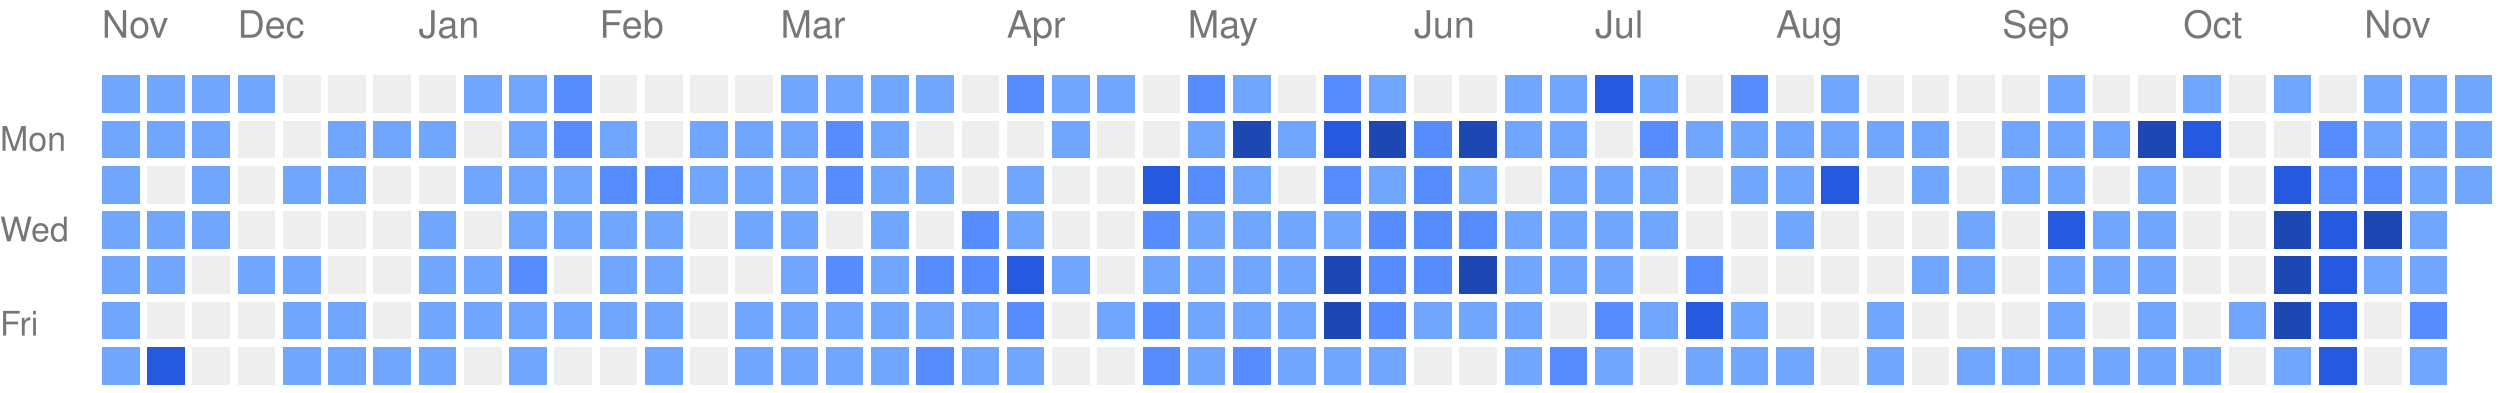
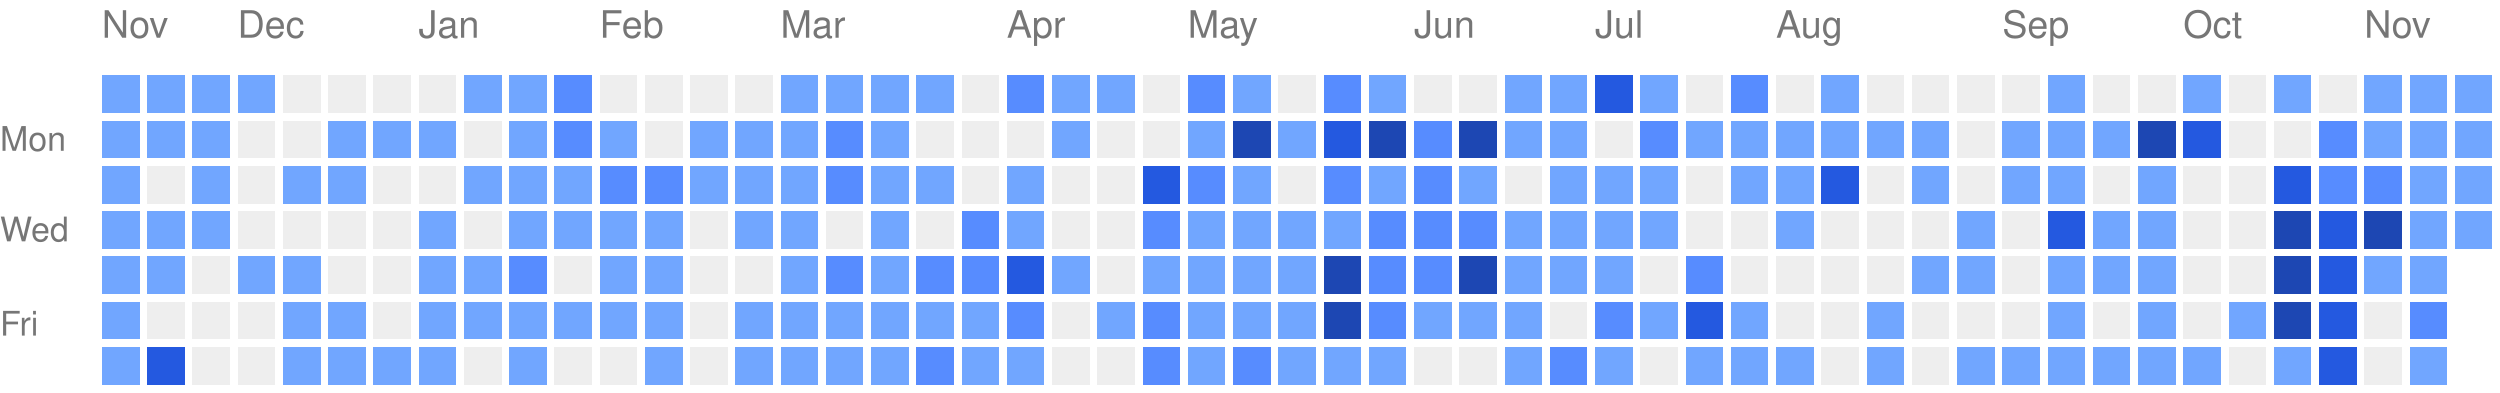
<svg xmlns="http://www.w3.org/2000/svg" version="1.1" width="663" height="104">
  <rect style="fill:#71a6ff;shape-rendering:crispedges;" data-score="1" data-date="2025-11-16" x="27" y="20" width="10" height="10" />
  <rect style="fill:#71a6ff;shape-rendering:crispedges;" data-score="1" data-date="2025-11-23" x="39" y="20" width="10" height="10" />
  <rect style="fill:#71a6ff;shape-rendering:crispedges;" data-score="1" data-date="2025-11-30" x="51" y="20" width="10" height="10" />
  <rect style="fill:#71a6ff;shape-rendering:crispedges;" data-score="1" data-date="2025-12-07" x="63" y="20" width="10" height="10" />
  <rect style="fill:#EEEEEE;shape-rendering:crispedges;" data-score="0" data-date="2025-12-14" x="75" y="20" width="10" height="10" />
  <rect style="fill:#EEEEEE;shape-rendering:crispedges;" data-score="0" data-date="2025-12-21" x="87" y="20" width="10" height="10" />
  <rect style="fill:#EEEEEE;shape-rendering:crispedges;" data-score="0" data-date="2025-12-28" x="99" y="20" width="10" height="10" />
  <rect style="fill:#EEEEEE;shape-rendering:crispedges;" data-score="0" data-date="2026-01-04" x="111" y="20" width="10" height="10" />
  <rect style="fill:#71a6ff;shape-rendering:crispedges;" data-score="1" data-date="2026-01-11" x="123" y="20" width="10" height="10" />
  <rect style="fill:#71a6ff;shape-rendering:crispedges;" data-score="1" data-date="2026-01-18" x="135" y="20" width="10" height="10" />
  <rect style="fill:#578cff;shape-rendering:crispedges;" data-score="2" data-date="2026-01-25" x="147" y="20" width="10" height="10" />
  <rect style="fill:#EEEEEE;shape-rendering:crispedges;" data-score="0" data-date="2026-02-01" x="159" y="20" width="10" height="10" />
  <rect style="fill:#EEEEEE;shape-rendering:crispedges;" data-score="0" data-date="2026-02-08" x="171" y="20" width="10" height="10" />
  <rect style="fill:#EEEEEE;shape-rendering:crispedges;" data-score="0" data-date="2026-02-15" x="183" y="20" width="10" height="10" />
  <rect style="fill:#EEEEEE;shape-rendering:crispedges;" data-score="0" data-date="2026-02-22" x="195" y="20" width="10" height="10" />
  <rect style="fill:#71a6ff;shape-rendering:crispedges;" data-score="1" data-date="2026-03-01" x="207" y="20" width="10" height="10" />
  <rect style="fill:#71a6ff;shape-rendering:crispedges;" data-score="1" data-date="2026-03-08" x="219" y="20" width="10" height="10" />
  <rect style="fill:#71a6ff;shape-rendering:crispedges;" data-score="1" data-date="2026-03-15" x="231" y="20" width="10" height="10" />
  <rect style="fill:#71a6ff;shape-rendering:crispedges;" data-score="1" data-date="2026-03-22" x="243" y="20" width="10" height="10" />
  <rect style="fill:#EEEEEE;shape-rendering:crispedges;" data-score="0" data-date="2026-03-29" x="255" y="20" width="10" height="10" />
  <rect style="fill:#578cff;shape-rendering:crispedges;" data-score="2" data-date="2026-04-05" x="267" y="20" width="10" height="10" />
  <rect style="fill:#71a6ff;shape-rendering:crispedges;" data-score="1" data-date="2026-04-12" x="279" y="20" width="10" height="10" />
  <rect style="fill:#71a6ff;shape-rendering:crispedges;" data-score="1" data-date="2026-04-19" x="291" y="20" width="10" height="10" />
  <rect style="fill:#EEEEEE;shape-rendering:crispedges;" data-score="0" data-date="2026-04-26" x="303" y="20" width="10" height="10" />
  <rect style="fill:#578cff;shape-rendering:crispedges;" data-score="2" data-date="2026-05-03" x="315" y="20" width="10" height="10" />
  <rect style="fill:#71a6ff;shape-rendering:crispedges;" data-score="1" data-date="2026-05-10" x="327" y="20" width="10" height="10" />
  <rect style="fill:#EEEEEE;shape-rendering:crispedges;" data-score="0" data-date="2026-05-17" x="339" y="20" width="10" height="10" />
  <rect style="fill:#578cff;shape-rendering:crispedges;" data-score="2" data-date="2026-05-24" x="351" y="20" width="10" height="10" />
  <rect style="fill:#71a6ff;shape-rendering:crispedges;" data-score="1" data-date="2026-05-31" x="363" y="20" width="10" height="10" />
  <rect style="fill:#EEEEEE;shape-rendering:crispedges;" data-score="0" data-date="2026-06-07" x="375" y="20" width="10" height="10" />
  <rect style="fill:#EEEEEE;shape-rendering:crispedges;" data-score="0" data-date="2026-06-14" x="387" y="20" width="10" height="10" />
  <rect style="fill:#71a6ff;shape-rendering:crispedges;" data-score="1" data-date="2026-06-21" x="399" y="20" width="10" height="10" />
  <rect style="fill:#71a6ff;shape-rendering:crispedges;" data-score="1" data-date="2026-06-28" x="411" y="20" width="10" height="10" />
  <rect style="fill:#2459e0;shape-rendering:crispedges;" data-score="3" data-date="2026-07-05" x="423" y="20" width="10" height="10" />
  <rect style="fill:#71a6ff;shape-rendering:crispedges;" data-score="1" data-date="2026-07-12" x="435" y="20" width="10" height="10" />
  <rect style="fill:#EEEEEE;shape-rendering:crispedges;" data-score="0" data-date="2026-07-19" x="447" y="20" width="10" height="10" />
  <rect style="fill:#578cff;shape-rendering:crispedges;" data-score="2" data-date="2026-07-26" x="459" y="20" width="10" height="10" />
  <rect style="fill:#EEEEEE;shape-rendering:crispedges;" data-score="0" data-date="2026-08-02" x="471" y="20" width="10" height="10" />
  <rect style="fill:#71a6ff;shape-rendering:crispedges;" data-score="1" data-date="2026-08-09" x="483" y="20" width="10" height="10" />
  <rect style="fill:#EEEEEE;shape-rendering:crispedges;" data-score="0" data-date="2026-08-16" x="495" y="20" width="10" height="10" />
  <rect style="fill:#EEEEEE;shape-rendering:crispedges;" data-score="0" data-date="2026-08-23" x="507" y="20" width="10" height="10" />
  <rect style="fill:#EEEEEE;shape-rendering:crispedges;" data-score="0" data-date="2026-08-30" x="519" y="20" width="10" height="10" />
  <rect style="fill:#EEEEEE;shape-rendering:crispedges;" data-score="0" data-date="2026-09-06" x="531" y="20" width="10" height="10" />
  <rect style="fill:#71a6ff;shape-rendering:crispedges;" data-score="1" data-date="2026-09-13" x="543" y="20" width="10" height="10" />
  <rect style="fill:#EEEEEE;shape-rendering:crispedges;" data-score="0" data-date="2026-09-20" x="555" y="20" width="10" height="10" />
  <rect style="fill:#EEEEEE;shape-rendering:crispedges;" data-score="0" data-date="2026-09-27" x="567" y="20" width="10" height="10" />
  <rect style="fill:#71a6ff;shape-rendering:crispedges;" data-score="1" data-date="2026-10-04" x="579" y="20" width="10" height="10" />
  <rect style="fill:#EEEEEE;shape-rendering:crispedges;" data-score="0" data-date="2026-10-11" x="591" y="20" width="10" height="10" />
  <rect style="fill:#71a6ff;shape-rendering:crispedges;" data-score="1" data-date="2026-10-18" x="603" y="20" width="10" height="10" />
  <rect style="fill:#EEEEEE;shape-rendering:crispedges;" data-score="0" data-date="2026-10-25" x="615" y="20" width="10" height="10" />
  <rect style="fill:#71a6ff;shape-rendering:crispedges;" data-score="1" data-date="2026-11-01" x="627" y="20" width="10" height="10" />
  <rect style="fill:#71a6ff;shape-rendering:crispedges;" data-score="1" data-date="2026-11-08" x="639" y="20" width="10" height="10" />
  <rect style="fill:#71a6ff;shape-rendering:crispedges;" data-score="1" data-date="2026-11-15" x="651" y="20" width="10" height="10" />
  <rect style="fill:#71a6ff;shape-rendering:crispedges;" data-score="1" data-date="2025-11-17" x="27" y="32" width="10" height="10" />
  <rect style="fill:#71a6ff;shape-rendering:crispedges;" data-score="1" data-date="2025-11-24" x="39" y="32" width="10" height="10" />
  <rect style="fill:#71a6ff;shape-rendering:crispedges;" data-score="1" data-date="2025-12-01" x="51" y="32" width="10" height="10" />
  <rect style="fill:#EEEEEE;shape-rendering:crispedges;" data-score="0" data-date="2025-12-08" x="63" y="32" width="10" height="10" />
  <rect style="fill:#EEEEEE;shape-rendering:crispedges;" data-score="0" data-date="2025-12-15" x="75" y="32" width="10" height="10" />
  <rect style="fill:#71a6ff;shape-rendering:crispedges;" data-score="1" data-date="2025-12-22" x="87" y="32" width="10" height="10" />
  <rect style="fill:#71a6ff;shape-rendering:crispedges;" data-score="1" data-date="2025-12-29" x="99" y="32" width="10" height="10" />
  <rect style="fill:#71a6ff;shape-rendering:crispedges;" data-score="1" data-date="2026-01-05" x="111" y="32" width="10" height="10" />
  <rect style="fill:#EEEEEE;shape-rendering:crispedges;" data-score="0" data-date="2026-01-12" x="123" y="32" width="10" height="10" />
  <rect style="fill:#71a6ff;shape-rendering:crispedges;" data-score="1" data-date="2026-01-19" x="135" y="32" width="10" height="10" />
  <rect style="fill:#578cff;shape-rendering:crispedges;" data-score="2" data-date="2026-01-26" x="147" y="32" width="10" height="10" />
  <rect style="fill:#71a6ff;shape-rendering:crispedges;" data-score="1" data-date="2026-02-02" x="159" y="32" width="10" height="10" />
  <rect style="fill:#EEEEEE;shape-rendering:crispedges;" data-score="0" data-date="2026-02-09" x="171" y="32" width="10" height="10" />
  <rect style="fill:#71a6ff;shape-rendering:crispedges;" data-score="1" data-date="2026-02-16" x="183" y="32" width="10" height="10" />
  <rect style="fill:#71a6ff;shape-rendering:crispedges;" data-score="1" data-date="2026-02-23" x="195" y="32" width="10" height="10" />
  <rect style="fill:#71a6ff;shape-rendering:crispedges;" data-score="1" data-date="2026-03-02" x="207" y="32" width="10" height="10" />
  <rect style="fill:#578cff;shape-rendering:crispedges;" data-score="2" data-date="2026-03-09" x="219" y="32" width="10" height="10" />
  <rect style="fill:#71a6ff;shape-rendering:crispedges;" data-score="1" data-date="2026-03-16" x="231" y="32" width="10" height="10" />
  <rect style="fill:#EEEEEE;shape-rendering:crispedges;" data-score="0" data-date="2026-03-23" x="243" y="32" width="10" height="10" />
  <rect style="fill:#EEEEEE;shape-rendering:crispedges;" data-score="0" data-date="2026-03-30" x="255" y="32" width="10" height="10" />
  <rect style="fill:#EEEEEE;shape-rendering:crispedges;" data-score="0" data-date="2026-04-06" x="267" y="32" width="10" height="10" />
  <rect style="fill:#71a6ff;shape-rendering:crispedges;" data-score="1" data-date="2026-04-13" x="279" y="32" width="10" height="10" />
  <rect style="fill:#EEEEEE;shape-rendering:crispedges;" data-score="0" data-date="2026-04-20" x="291" y="32" width="10" height="10" />
  <rect style="fill:#EEEEEE;shape-rendering:crispedges;" data-score="0" data-date="2026-04-27" x="303" y="32" width="10" height="10" />
  <rect style="fill:#71a6ff;shape-rendering:crispedges;" data-score="1" data-date="2026-05-04" x="315" y="32" width="10" height="10" />
  <rect style="fill:#1d47b3;shape-rendering:crispedges;" data-score="4" data-date="2026-05-11" x="327" y="32" width="10" height="10" />
  <rect style="fill:#71a6ff;shape-rendering:crispedges;" data-score="1" data-date="2026-05-18" x="339" y="32" width="10" height="10" />
  <rect style="fill:#2459e0;shape-rendering:crispedges;" data-score="3" data-date="2026-05-25" x="351" y="32" width="10" height="10" />
  <rect style="fill:#1d47b3;shape-rendering:crispedges;" data-score="4" data-date="2026-06-01" x="363" y="32" width="10" height="10" />
  <rect style="fill:#578cff;shape-rendering:crispedges;" data-score="2" data-date="2026-06-08" x="375" y="32" width="10" height="10" />
  <rect style="fill:#1d47b3;shape-rendering:crispedges;" data-score="4" data-date="2026-06-15" x="387" y="32" width="10" height="10" />
  <rect style="fill:#71a6ff;shape-rendering:crispedges;" data-score="1" data-date="2026-06-22" x="399" y="32" width="10" height="10" />
  <rect style="fill:#71a6ff;shape-rendering:crispedges;" data-score="1" data-date="2026-06-29" x="411" y="32" width="10" height="10" />
  <rect style="fill:#EEEEEE;shape-rendering:crispedges;" data-score="0" data-date="2026-07-06" x="423" y="32" width="10" height="10" />
  <rect style="fill:#578cff;shape-rendering:crispedges;" data-score="2" data-date="2026-07-13" x="435" y="32" width="10" height="10" />
  <rect style="fill:#71a6ff;shape-rendering:crispedges;" data-score="1" data-date="2026-07-20" x="447" y="32" width="10" height="10" />
  <rect style="fill:#71a6ff;shape-rendering:crispedges;" data-score="1" data-date="2026-07-27" x="459" y="32" width="10" height="10" />
  <rect style="fill:#71a6ff;shape-rendering:crispedges;" data-score="1" data-date="2026-08-03" x="471" y="32" width="10" height="10" />
  <rect style="fill:#71a6ff;shape-rendering:crispedges;" data-score="1" data-date="2026-08-10" x="483" y="32" width="10" height="10" />
  <rect style="fill:#71a6ff;shape-rendering:crispedges;" data-score="1" data-date="2026-08-17" x="495" y="32" width="10" height="10" />
  <rect style="fill:#71a6ff;shape-rendering:crispedges;" data-score="1" data-date="2026-08-24" x="507" y="32" width="10" height="10" />
  <rect style="fill:#EEEEEE;shape-rendering:crispedges;" data-score="0" data-date="2026-08-31" x="519" y="32" width="10" height="10" />
  <rect style="fill:#71a6ff;shape-rendering:crispedges;" data-score="1" data-date="2026-09-07" x="531" y="32" width="10" height="10" />
  <rect style="fill:#71a6ff;shape-rendering:crispedges;" data-score="1" data-date="2026-09-14" x="543" y="32" width="10" height="10" />
  <rect style="fill:#71a6ff;shape-rendering:crispedges;" data-score="1" data-date="2026-09-21" x="555" y="32" width="10" height="10" />
  <rect style="fill:#1d47b3;shape-rendering:crispedges;" data-score="4" data-date="2026-09-28" x="567" y="32" width="10" height="10" />
  <rect style="fill:#2459e0;shape-rendering:crispedges;" data-score="3" data-date="2026-10-05" x="579" y="32" width="10" height="10" />
  <rect style="fill:#EEEEEE;shape-rendering:crispedges;" data-score="0" data-date="2026-10-12" x="591" y="32" width="10" height="10" />
  <rect style="fill:#EEEEEE;shape-rendering:crispedges;" data-score="0" data-date="2026-10-19" x="603" y="32" width="10" height="10" />
  <rect style="fill:#578cff;shape-rendering:crispedges;" data-score="2" data-date="2026-10-26" x="615" y="32" width="10" height="10" />
  <rect style="fill:#71a6ff;shape-rendering:crispedges;" data-score="1" data-date="2026-11-02" x="627" y="32" width="10" height="10" />
  <rect style="fill:#71a6ff;shape-rendering:crispedges;" data-score="1" data-date="2026-11-09" x="639" y="32" width="10" height="10" />
  <rect style="fill:#71a6ff;shape-rendering:crispedges;" data-score="1" data-date="2026-11-16" x="651" y="32" width="10" height="10" />
  <rect style="fill:#71a6ff;shape-rendering:crispedges;" data-score="1" data-date="2025-11-18" x="27" y="44" width="10" height="10" />
  <rect style="fill:#EEEEEE;shape-rendering:crispedges;" data-score="0" data-date="2025-11-25" x="39" y="44" width="10" height="10" />
  <rect style="fill:#71a6ff;shape-rendering:crispedges;" data-score="1" data-date="2025-12-02" x="51" y="44" width="10" height="10" />
  <rect style="fill:#EEEEEE;shape-rendering:crispedges;" data-score="0" data-date="2025-12-09" x="63" y="44" width="10" height="10" />
  <rect style="fill:#71a6ff;shape-rendering:crispedges;" data-score="1" data-date="2025-12-16" x="75" y="44" width="10" height="10" />
  <rect style="fill:#71a6ff;shape-rendering:crispedges;" data-score="1" data-date="2025-12-23" x="87" y="44" width="10" height="10" />
  <rect style="fill:#EEEEEE;shape-rendering:crispedges;" data-score="0" data-date="2025-12-30" x="99" y="44" width="10" height="10" />
  <rect style="fill:#EEEEEE;shape-rendering:crispedges;" data-score="0" data-date="2026-01-06" x="111" y="44" width="10" height="10" />
  <rect style="fill:#71a6ff;shape-rendering:crispedges;" data-score="1" data-date="2026-01-13" x="123" y="44" width="10" height="10" />
  <rect style="fill:#71a6ff;shape-rendering:crispedges;" data-score="1" data-date="2026-01-20" x="135" y="44" width="10" height="10" />
  <rect style="fill:#71a6ff;shape-rendering:crispedges;" data-score="1" data-date="2026-01-27" x="147" y="44" width="10" height="10" />
  <rect style="fill:#578cff;shape-rendering:crispedges;" data-score="2" data-date="2026-02-03" x="159" y="44" width="10" height="10" />
  <rect style="fill:#578cff;shape-rendering:crispedges;" data-score="2" data-date="2026-02-10" x="171" y="44" width="10" height="10" />
  <rect style="fill:#71a6ff;shape-rendering:crispedges;" data-score="1" data-date="2026-02-17" x="183" y="44" width="10" height="10" />
  <rect style="fill:#71a6ff;shape-rendering:crispedges;" data-score="1" data-date="2026-02-24" x="195" y="44" width="10" height="10" />
  <rect style="fill:#71a6ff;shape-rendering:crispedges;" data-score="1" data-date="2026-03-03" x="207" y="44" width="10" height="10" />
  <rect style="fill:#578cff;shape-rendering:crispedges;" data-score="2" data-date="2026-03-10" x="219" y="44" width="10" height="10" />
  <rect style="fill:#71a6ff;shape-rendering:crispedges;" data-score="1" data-date="2026-03-17" x="231" y="44" width="10" height="10" />
  <rect style="fill:#71a6ff;shape-rendering:crispedges;" data-score="1" data-date="2026-03-24" x="243" y="44" width="10" height="10" />
  <rect style="fill:#EEEEEE;shape-rendering:crispedges;" data-score="0" data-date="2026-03-31" x="255" y="44" width="10" height="10" />
  <rect style="fill:#71a6ff;shape-rendering:crispedges;" data-score="1" data-date="2026-04-07" x="267" y="44" width="10" height="10" />
  <rect style="fill:#EEEEEE;shape-rendering:crispedges;" data-score="0" data-date="2026-04-14" x="279" y="44" width="10" height="10" />
  <rect style="fill:#EEEEEE;shape-rendering:crispedges;" data-score="0" data-date="2026-04-21" x="291" y="44" width="10" height="10" />
  <rect style="fill:#2459e0;shape-rendering:crispedges;" data-score="3" data-date="2026-04-28" x="303" y="44" width="10" height="10" />
  <rect style="fill:#578cff;shape-rendering:crispedges;" data-score="2" data-date="2026-05-05" x="315" y="44" width="10" height="10" />
  <rect style="fill:#71a6ff;shape-rendering:crispedges;" data-score="1" data-date="2026-05-12" x="327" y="44" width="10" height="10" />
  <rect style="fill:#EEEEEE;shape-rendering:crispedges;" data-score="0" data-date="2026-05-19" x="339" y="44" width="10" height="10" />
  <rect style="fill:#578cff;shape-rendering:crispedges;" data-score="2" data-date="2026-05-26" x="351" y="44" width="10" height="10" />
  <rect style="fill:#71a6ff;shape-rendering:crispedges;" data-score="1" data-date="2026-06-02" x="363" y="44" width="10" height="10" />
  <rect style="fill:#578cff;shape-rendering:crispedges;" data-score="2" data-date="2026-06-09" x="375" y="44" width="10" height="10" />
  <rect style="fill:#71a6ff;shape-rendering:crispedges;" data-score="1" data-date="2026-06-16" x="387" y="44" width="10" height="10" />
  <rect style="fill:#EEEEEE;shape-rendering:crispedges;" data-score="0" data-date="2026-06-23" x="399" y="44" width="10" height="10" />
  <rect style="fill:#71a6ff;shape-rendering:crispedges;" data-score="1" data-date="2026-06-30" x="411" y="44" width="10" height="10" />
  <rect style="fill:#71a6ff;shape-rendering:crispedges;" data-score="1" data-date="2026-07-07" x="423" y="44" width="10" height="10" />
  <rect style="fill:#71a6ff;shape-rendering:crispedges;" data-score="1" data-date="2026-07-14" x="435" y="44" width="10" height="10" />
  <rect style="fill:#EEEEEE;shape-rendering:crispedges;" data-score="0" data-date="2026-07-21" x="447" y="44" width="10" height="10" />
  <rect style="fill:#71a6ff;shape-rendering:crispedges;" data-score="1" data-date="2026-07-28" x="459" y="44" width="10" height="10" />
  <rect style="fill:#71a6ff;shape-rendering:crispedges;" data-score="1" data-date="2026-08-04" x="471" y="44" width="10" height="10" />
  <rect style="fill:#2459e0;shape-rendering:crispedges;" data-score="3" data-date="2026-08-11" x="483" y="44" width="10" height="10" />
  <rect style="fill:#EEEEEE;shape-rendering:crispedges;" data-score="0" data-date="2026-08-18" x="495" y="44" width="10" height="10" />
  <rect style="fill:#71a6ff;shape-rendering:crispedges;" data-score="1" data-date="2026-08-25" x="507" y="44" width="10" height="10" />
  <rect style="fill:#EEEEEE;shape-rendering:crispedges;" data-score="0" data-date="2026-09-01" x="519" y="44" width="10" height="10" />
  <rect style="fill:#71a6ff;shape-rendering:crispedges;" data-score="1" data-date="2026-09-08" x="531" y="44" width="10" height="10" />
  <rect style="fill:#71a6ff;shape-rendering:crispedges;" data-score="1" data-date="2026-09-15" x="543" y="44" width="10" height="10" />
  <rect style="fill:#EEEEEE;shape-rendering:crispedges;" data-score="0" data-date="2026-09-22" x="555" y="44" width="10" height="10" />
  <rect style="fill:#71a6ff;shape-rendering:crispedges;" data-score="1" data-date="2026-09-29" x="567" y="44" width="10" height="10" />
  <rect style="fill:#EEEEEE;shape-rendering:crispedges;" data-score="0" data-date="2026-10-06" x="579" y="44" width="10" height="10" />
  <rect style="fill:#EEEEEE;shape-rendering:crispedges;" data-score="0" data-date="2026-10-13" x="591" y="44" width="10" height="10" />
  <rect style="fill:#2459e0;shape-rendering:crispedges;" data-score="3" data-date="2026-10-20" x="603" y="44" width="10" height="10" />
  <rect style="fill:#578cff;shape-rendering:crispedges;" data-score="2" data-date="2026-10-27" x="615" y="44" width="10" height="10" />
  <rect style="fill:#578cff;shape-rendering:crispedges;" data-score="2" data-date="2026-11-03" x="627" y="44" width="10" height="10" />
  <rect style="fill:#71a6ff;shape-rendering:crispedges;" data-score="1" data-date="2026-11-10" x="639" y="44" width="10" height="10" />
  <rect style="fill:#71a6ff;shape-rendering:crispedges;" data-score="1" data-date="2026-11-17" x="651" y="44" width="10" height="10" />
  <rect style="fill:#71a6ff;shape-rendering:crispedges;" data-score="1" data-date="2025-11-19" x="27" y="56" width="10" height="10" />
  <rect style="fill:#71a6ff;shape-rendering:crispedges;" data-score="1" data-date="2025-11-26" x="39" y="56" width="10" height="10" />
  <rect style="fill:#71a6ff;shape-rendering:crispedges;" data-score="1" data-date="2025-12-03" x="51" y="56" width="10" height="10" />
  <rect style="fill:#EEEEEE;shape-rendering:crispedges;" data-score="0" data-date="2025-12-10" x="63" y="56" width="10" height="10" />
  <rect style="fill:#EEEEEE;shape-rendering:crispedges;" data-score="0" data-date="2025-12-17" x="75" y="56" width="10" height="10" />
  <rect style="fill:#EEEEEE;shape-rendering:crispedges;" data-score="0" data-date="2025-12-24" x="87" y="56" width="10" height="10" />
  <rect style="fill:#EEEEEE;shape-rendering:crispedges;" data-score="0" data-date="2025-12-31" x="99" y="56" width="10" height="10" />
  <rect style="fill:#71a6ff;shape-rendering:crispedges;" data-score="1" data-date="2026-01-07" x="111" y="56" width="10" height="10" />
  <rect style="fill:#EEEEEE;shape-rendering:crispedges;" data-score="0" data-date="2026-01-14" x="123" y="56" width="10" height="10" />
  <rect style="fill:#71a6ff;shape-rendering:crispedges;" data-score="1" data-date="2026-01-21" x="135" y="56" width="10" height="10" />
  <rect style="fill:#71a6ff;shape-rendering:crispedges;" data-score="1" data-date="2026-01-28" x="147" y="56" width="10" height="10" />
  <rect style="fill:#71a6ff;shape-rendering:crispedges;" data-score="1" data-date="2026-02-04" x="159" y="56" width="10" height="10" />
  <rect style="fill:#71a6ff;shape-rendering:crispedges;" data-score="1" data-date="2026-02-11" x="171" y="56" width="10" height="10" />
  <rect style="fill:#EEEEEE;shape-rendering:crispedges;" data-score="0" data-date="2026-02-18" x="183" y="56" width="10" height="10" />
  <rect style="fill:#71a6ff;shape-rendering:crispedges;" data-score="1" data-date="2026-02-25" x="195" y="56" width="10" height="10" />
  <rect style="fill:#71a6ff;shape-rendering:crispedges;" data-score="1" data-date="2026-03-04" x="207" y="56" width="10" height="10" />
  <rect style="fill:#EEEEEE;shape-rendering:crispedges;" data-score="0" data-date="2026-03-11" x="219" y="56" width="10" height="10" />
  <rect style="fill:#71a6ff;shape-rendering:crispedges;" data-score="1" data-date="2026-03-18" x="231" y="56" width="10" height="10" />
  <rect style="fill:#EEEEEE;shape-rendering:crispedges;" data-score="0" data-date="2026-03-25" x="243" y="56" width="10" height="10" />
  <rect style="fill:#578cff;shape-rendering:crispedges;" data-score="2" data-date="2026-04-01" x="255" y="56" width="10" height="10" />
  <rect style="fill:#71a6ff;shape-rendering:crispedges;" data-score="1" data-date="2026-04-08" x="267" y="56" width="10" height="10" />
  <rect style="fill:#EEEEEE;shape-rendering:crispedges;" data-score="0" data-date="2026-04-15" x="279" y="56" width="10" height="10" />
  <rect style="fill:#EEEEEE;shape-rendering:crispedges;" data-score="0" data-date="2026-04-22" x="291" y="56" width="10" height="10" />
  <rect style="fill:#578cff;shape-rendering:crispedges;" data-score="2" data-date="2026-04-29" x="303" y="56" width="10" height="10" />
  <rect style="fill:#71a6ff;shape-rendering:crispedges;" data-score="1" data-date="2026-05-06" x="315" y="56" width="10" height="10" />
  <rect style="fill:#71a6ff;shape-rendering:crispedges;" data-score="1" data-date="2026-05-13" x="327" y="56" width="10" height="10" />
  <rect style="fill:#71a6ff;shape-rendering:crispedges;" data-score="1" data-date="2026-05-20" x="339" y="56" width="10" height="10" />
  <rect style="fill:#71a6ff;shape-rendering:crispedges;" data-score="1" data-date="2026-05-27" x="351" y="56" width="10" height="10" />
  <rect style="fill:#578cff;shape-rendering:crispedges;" data-score="2" data-date="2026-06-03" x="363" y="56" width="10" height="10" />
  <rect style="fill:#578cff;shape-rendering:crispedges;" data-score="2" data-date="2026-06-10" x="375" y="56" width="10" height="10" />
  <rect style="fill:#578cff;shape-rendering:crispedges;" data-score="2" data-date="2026-06-17" x="387" y="56" width="10" height="10" />
  <rect style="fill:#71a6ff;shape-rendering:crispedges;" data-score="1" data-date="2026-06-24" x="399" y="56" width="10" height="10" />
  <rect style="fill:#71a6ff;shape-rendering:crispedges;" data-score="1" data-date="2026-07-01" x="411" y="56" width="10" height="10" />
  <rect style="fill:#71a6ff;shape-rendering:crispedges;" data-score="1" data-date="2026-07-08" x="423" y="56" width="10" height="10" />
  <rect style="fill:#71a6ff;shape-rendering:crispedges;" data-score="1" data-date="2026-07-15" x="435" y="56" width="10" height="10" />
  <rect style="fill:#EEEEEE;shape-rendering:crispedges;" data-score="0" data-date="2026-07-22" x="447" y="56" width="10" height="10" />
  <rect style="fill:#EEEEEE;shape-rendering:crispedges;" data-score="0" data-date="2026-07-29" x="459" y="56" width="10" height="10" />
  <rect style="fill:#71a6ff;shape-rendering:crispedges;" data-score="1" data-date="2026-08-05" x="471" y="56" width="10" height="10" />
  <rect style="fill:#EEEEEE;shape-rendering:crispedges;" data-score="0" data-date="2026-08-12" x="483" y="56" width="10" height="10" />
  <rect style="fill:#EEEEEE;shape-rendering:crispedges;" data-score="0" data-date="2026-08-19" x="495" y="56" width="10" height="10" />
  <rect style="fill:#EEEEEE;shape-rendering:crispedges;" data-score="0" data-date="2026-08-26" x="507" y="56" width="10" height="10" />
  <rect style="fill:#71a6ff;shape-rendering:crispedges;" data-score="1" data-date="2026-09-02" x="519" y="56" width="10" height="10" />
  <rect style="fill:#EEEEEE;shape-rendering:crispedges;" data-score="0" data-date="2026-09-09" x="531" y="56" width="10" height="10" />
  <rect style="fill:#2459e0;shape-rendering:crispedges;" data-score="3" data-date="2026-09-16" x="543" y="56" width="10" height="10" />
  <rect style="fill:#71a6ff;shape-rendering:crispedges;" data-score="1" data-date="2026-09-23" x="555" y="56" width="10" height="10" />
  <rect style="fill:#71a6ff;shape-rendering:crispedges;" data-score="1" data-date="2026-09-30" x="567" y="56" width="10" height="10" />
  <rect style="fill:#EEEEEE;shape-rendering:crispedges;" data-score="0" data-date="2026-10-07" x="579" y="56" width="10" height="10" />
  <rect style="fill:#EEEEEE;shape-rendering:crispedges;" data-score="0" data-date="2026-10-14" x="591" y="56" width="10" height="10" />
  <rect style="fill:#1d47b3;shape-rendering:crispedges;" data-score="4" data-date="2026-10-21" x="603" y="56" width="10" height="10" />
  <rect style="fill:#2459e0;shape-rendering:crispedges;" data-score="3" data-date="2026-10-28" x="615" y="56" width="10" height="10" />
  <rect style="fill:#1d47b3;shape-rendering:crispedges;" data-score="4" data-date="2026-11-04" x="627" y="56" width="10" height="10" />
  <rect style="fill:#71a6ff;shape-rendering:crispedges;" data-score="1" data-date="2026-11-11" x="639" y="56" width="10" height="10" />
+   <rect style="fill:#71a6ff;shape-rendering:crispedges;" data-score="1" data-date="2026-11-18" x="651" y="56" width="10" height="10" />
  <rect style="fill:#71a6ff;shape-rendering:crispedges;" data-score="1" data-date="2025-11-20" x="27" y="68" width="10" height="10" />
  <rect style="fill:#71a6ff;shape-rendering:crispedges;" data-score="1" data-date="2025-11-27" x="39" y="68" width="10" height="10" />
  <rect style="fill:#EEEEEE;shape-rendering:crispedges;" data-score="0" data-date="2025-12-04" x="51" y="68" width="10" height="10" />
  <rect style="fill:#71a6ff;shape-rendering:crispedges;" data-score="1" data-date="2025-12-11" x="63" y="68" width="10" height="10" />
  <rect style="fill:#71a6ff;shape-rendering:crispedges;" data-score="1" data-date="2025-12-18" x="75" y="68" width="10" height="10" />
  <rect style="fill:#EEEEEE;shape-rendering:crispedges;" data-score="0" data-date="2025-12-25" x="87" y="68" width="10" height="10" />
  <rect style="fill:#EEEEEE;shape-rendering:crispedges;" data-score="0" data-date="2026-01-01" x="99" y="68" width="10" height="10" />
  <rect style="fill:#71a6ff;shape-rendering:crispedges;" data-score="1" data-date="2026-01-08" x="111" y="68" width="10" height="10" />
  <rect style="fill:#71a6ff;shape-rendering:crispedges;" data-score="1" data-date="2026-01-15" x="123" y="68" width="10" height="10" />
  <rect style="fill:#578cff;shape-rendering:crispedges;" data-score="2" data-date="2026-01-22" x="135" y="68" width="10" height="10" />
  <rect style="fill:#EEEEEE;shape-rendering:crispedges;" data-score="0" data-date="2026-01-29" x="147" y="68" width="10" height="10" />
  <rect style="fill:#71a6ff;shape-rendering:crispedges;" data-score="1" data-date="2026-02-05" x="159" y="68" width="10" height="10" />
  <rect style="fill:#71a6ff;shape-rendering:crispedges;" data-score="1" data-date="2026-02-12" x="171" y="68" width="10" height="10" />
  <rect style="fill:#EEEEEE;shape-rendering:crispedges;" data-score="0" data-date="2026-02-19" x="183" y="68" width="10" height="10" />
  <rect style="fill:#EEEEEE;shape-rendering:crispedges;" data-score="0" data-date="2026-02-26" x="195" y="68" width="10" height="10" />
  <rect style="fill:#71a6ff;shape-rendering:crispedges;" data-score="1" data-date="2026-03-05" x="207" y="68" width="10" height="10" />
  <rect style="fill:#578cff;shape-rendering:crispedges;" data-score="2" data-date="2026-03-12" x="219" y="68" width="10" height="10" />
  <rect style="fill:#71a6ff;shape-rendering:crispedges;" data-score="1" data-date="2026-03-19" x="231" y="68" width="10" height="10" />
  <rect style="fill:#578cff;shape-rendering:crispedges;" data-score="2" data-date="2026-03-26" x="243" y="68" width="10" height="10" />
  <rect style="fill:#578cff;shape-rendering:crispedges;" data-score="2" data-date="2026-04-02" x="255" y="68" width="10" height="10" />
  <rect style="fill:#2459e0;shape-rendering:crispedges;" data-score="3" data-date="2026-04-09" x="267" y="68" width="10" height="10" />
  <rect style="fill:#71a6ff;shape-rendering:crispedges;" data-score="1" data-date="2026-04-16" x="279" y="68" width="10" height="10" />
  <rect style="fill:#EEEEEE;shape-rendering:crispedges;" data-score="0" data-date="2026-04-23" x="291" y="68" width="10" height="10" />
  <rect style="fill:#71a6ff;shape-rendering:crispedges;" data-score="1" data-date="2026-04-30" x="303" y="68" width="10" height="10" />
  <rect style="fill:#71a6ff;shape-rendering:crispedges;" data-score="1" data-date="2026-05-07" x="315" y="68" width="10" height="10" />
  <rect style="fill:#71a6ff;shape-rendering:crispedges;" data-score="1" data-date="2026-05-14" x="327" y="68" width="10" height="10" />
  <rect style="fill:#71a6ff;shape-rendering:crispedges;" data-score="1" data-date="2026-05-21" x="339" y="68" width="10" height="10" />
  <rect style="fill:#1d47b3;shape-rendering:crispedges;" data-score="4" data-date="2026-05-28" x="351" y="68" width="10" height="10" />
  <rect style="fill:#578cff;shape-rendering:crispedges;" data-score="2" data-date="2026-06-04" x="363" y="68" width="10" height="10" />
  <rect style="fill:#578cff;shape-rendering:crispedges;" data-score="2" data-date="2026-06-11" x="375" y="68" width="10" height="10" />
  <rect style="fill:#1d47b3;shape-rendering:crispedges;" data-score="4" data-date="2026-06-18" x="387" y="68" width="10" height="10" />
  <rect style="fill:#71a6ff;shape-rendering:crispedges;" data-score="1" data-date="2026-06-25" x="399" y="68" width="10" height="10" />
  <rect style="fill:#71a6ff;shape-rendering:crispedges;" data-score="1" data-date="2026-07-02" x="411" y="68" width="10" height="10" />
  <rect style="fill:#71a6ff;shape-rendering:crispedges;" data-score="1" data-date="2026-07-09" x="423" y="68" width="10" height="10" />
  <rect style="fill:#EEEEEE;shape-rendering:crispedges;" data-score="0" data-date="2026-07-16" x="435" y="68" width="10" height="10" />
  <rect style="fill:#578cff;shape-rendering:crispedges;" data-score="2" data-date="2026-07-23" x="447" y="68" width="10" height="10" />
  <rect style="fill:#EEEEEE;shape-rendering:crispedges;" data-score="0" data-date="2026-07-30" x="459" y="68" width="10" height="10" />
  <rect style="fill:#EEEEEE;shape-rendering:crispedges;" data-score="0" data-date="2026-08-06" x="471" y="68" width="10" height="10" />
  <rect style="fill:#EEEEEE;shape-rendering:crispedges;" data-score="0" data-date="2026-08-13" x="483" y="68" width="10" height="10" />
  <rect style="fill:#EEEEEE;shape-rendering:crispedges;" data-score="0" data-date="2026-08-20" x="495" y="68" width="10" height="10" />
  <rect style="fill:#71a6ff;shape-rendering:crispedges;" data-score="1" data-date="2026-08-27" x="507" y="68" width="10" height="10" />
  <rect style="fill:#71a6ff;shape-rendering:crispedges;" data-score="1" data-date="2026-09-03" x="519" y="68" width="10" height="10" />
  <rect style="fill:#EEEEEE;shape-rendering:crispedges;" data-score="0" data-date="2026-09-10" x="531" y="68" width="10" height="10" />
  <rect style="fill:#71a6ff;shape-rendering:crispedges;" data-score="1" data-date="2026-09-17" x="543" y="68" width="10" height="10" />
  <rect style="fill:#71a6ff;shape-rendering:crispedges;" data-score="1" data-date="2026-09-24" x="555" y="68" width="10" height="10" />
  <rect style="fill:#71a6ff;shape-rendering:crispedges;" data-score="1" data-date="2026-10-01" x="567" y="68" width="10" height="10" />
  <rect style="fill:#EEEEEE;shape-rendering:crispedges;" data-score="0" data-date="2026-10-08" x="579" y="68" width="10" height="10" />
  <rect style="fill:#EEEEEE;shape-rendering:crispedges;" data-score="0" data-date="2026-10-15" x="591" y="68" width="10" height="10" />
  <rect style="fill:#1d47b3;shape-rendering:crispedges;" data-score="4" data-date="2026-10-22" x="603" y="68" width="10" height="10" />
  <rect style="fill:#2459e0;shape-rendering:crispedges;" data-score="3" data-date="2026-10-29" x="615" y="68" width="10" height="10" />
  <rect style="fill:#71a6ff;shape-rendering:crispedges;" data-score="1" data-date="2026-11-05" x="627" y="68" width="10" height="10" />
  <rect style="fill:#71a6ff;shape-rendering:crispedges;" data-score="1" data-date="2026-11-12" x="639" y="68" width="10" height="10" />
  <rect style="fill:#71a6ff;shape-rendering:crispedges;" data-score="1" data-date="2025-11-21" x="27" y="80" width="10" height="10" />
  <rect style="fill:#EEEEEE;shape-rendering:crispedges;" data-score="0" data-date="2025-11-28" x="39" y="80" width="10" height="10" />
  <rect style="fill:#EEEEEE;shape-rendering:crispedges;" data-score="0" data-date="2025-12-05" x="51" y="80" width="10" height="10" />
  <rect style="fill:#EEEEEE;shape-rendering:crispedges;" data-score="0" data-date="2025-12-12" x="63" y="80" width="10" height="10" />
  <rect style="fill:#71a6ff;shape-rendering:crispedges;" data-score="1" data-date="2025-12-19" x="75" y="80" width="10" height="10" />
  <rect style="fill:#71a6ff;shape-rendering:crispedges;" data-score="1" data-date="2025-12-26" x="87" y="80" width="10" height="10" />
  <rect style="fill:#EEEEEE;shape-rendering:crispedges;" data-score="0" data-date="2026-01-02" x="99" y="80" width="10" height="10" />
  <rect style="fill:#71a6ff;shape-rendering:crispedges;" data-score="1" data-date="2026-01-09" x="111" y="80" width="10" height="10" />
  <rect style="fill:#71a6ff;shape-rendering:crispedges;" data-score="1" data-date="2026-01-16" x="123" y="80" width="10" height="10" />
  <rect style="fill:#71a6ff;shape-rendering:crispedges;" data-score="1" data-date="2026-01-23" x="135" y="80" width="10" height="10" />
  <rect style="fill:#71a6ff;shape-rendering:crispedges;" data-score="1" data-date="2026-01-30" x="147" y="80" width="10" height="10" />
  <rect style="fill:#71a6ff;shape-rendering:crispedges;" data-score="1" data-date="2026-02-06" x="159" y="80" width="10" height="10" />
  <rect style="fill:#71a6ff;shape-rendering:crispedges;" data-score="1" data-date="2026-02-13" x="171" y="80" width="10" height="10" />
  <rect style="fill:#EEEEEE;shape-rendering:crispedges;" data-score="0" data-date="2026-02-20" x="183" y="80" width="10" height="10" />
  <rect style="fill:#71a6ff;shape-rendering:crispedges;" data-score="1" data-date="2026-02-27" x="195" y="80" width="10" height="10" />
  <rect style="fill:#71a6ff;shape-rendering:crispedges;" data-score="1" data-date="2026-03-06" x="207" y="80" width="10" height="10" />
  <rect style="fill:#71a6ff;shape-rendering:crispedges;" data-score="1" data-date="2026-03-13" x="219" y="80" width="10" height="10" />
  <rect style="fill:#71a6ff;shape-rendering:crispedges;" data-score="1" data-date="2026-03-20" x="231" y="80" width="10" height="10" />
  <rect style="fill:#71a6ff;shape-rendering:crispedges;" data-score="1" data-date="2026-03-27" x="243" y="80" width="10" height="10" />
  <rect style="fill:#71a6ff;shape-rendering:crispedges;" data-score="1" data-date="2026-04-03" x="255" y="80" width="10" height="10" />
  <rect style="fill:#578cff;shape-rendering:crispedges;" data-score="2" data-date="2026-04-10" x="267" y="80" width="10" height="10" />
  <rect style="fill:#EEEEEE;shape-rendering:crispedges;" data-score="0" data-date="2026-04-17" x="279" y="80" width="10" height="10" />
  <rect style="fill:#71a6ff;shape-rendering:crispedges;" data-score="1" data-date="2026-04-24" x="291" y="80" width="10" height="10" />
  <rect style="fill:#578cff;shape-rendering:crispedges;" data-score="2" data-date="2026-05-01" x="303" y="80" width="10" height="10" />
  <rect style="fill:#71a6ff;shape-rendering:crispedges;" data-score="1" data-date="2026-05-08" x="315" y="80" width="10" height="10" />
  <rect style="fill:#71a6ff;shape-rendering:crispedges;" data-score="1" data-date="2026-05-15" x="327" y="80" width="10" height="10" />
  <rect style="fill:#71a6ff;shape-rendering:crispedges;" data-score="1" data-date="2026-05-22" x="339" y="80" width="10" height="10" />
  <rect style="fill:#1d47b3;shape-rendering:crispedges;" data-score="4" data-date="2026-05-29" x="351" y="80" width="10" height="10" />
  <rect style="fill:#578cff;shape-rendering:crispedges;" data-score="2" data-date="2026-06-05" x="363" y="80" width="10" height="10" />
  <rect style="fill:#71a6ff;shape-rendering:crispedges;" data-score="1" data-date="2026-06-12" x="375" y="80" width="10" height="10" />
  <rect style="fill:#71a6ff;shape-rendering:crispedges;" data-score="1" data-date="2026-06-19" x="387" y="80" width="10" height="10" />
  <rect style="fill:#71a6ff;shape-rendering:crispedges;" data-score="1" data-date="2026-06-26" x="399" y="80" width="10" height="10" />
  <rect style="fill:#EEEEEE;shape-rendering:crispedges;" data-score="0" data-date="2026-07-03" x="411" y="80" width="10" height="10" />
  <rect style="fill:#578cff;shape-rendering:crispedges;" data-score="2" data-date="2026-07-10" x="423" y="80" width="10" height="10" />
  <rect style="fill:#71a6ff;shape-rendering:crispedges;" data-score="1" data-date="2026-07-17" x="435" y="80" width="10" height="10" />
  <rect style="fill:#2459e0;shape-rendering:crispedges;" data-score="3" data-date="2026-07-24" x="447" y="80" width="10" height="10" />
  <rect style="fill:#71a6ff;shape-rendering:crispedges;" data-score="1" data-date="2026-07-31" x="459" y="80" width="10" height="10" />
  <rect style="fill:#EEEEEE;shape-rendering:crispedges;" data-score="0" data-date="2026-08-07" x="471" y="80" width="10" height="10" />
  <rect style="fill:#EEEEEE;shape-rendering:crispedges;" data-score="0" data-date="2026-08-14" x="483" y="80" width="10" height="10" />
  <rect style="fill:#71a6ff;shape-rendering:crispedges;" data-score="1" data-date="2026-08-21" x="495" y="80" width="10" height="10" />
  <rect style="fill:#EEEEEE;shape-rendering:crispedges;" data-score="0" data-date="2026-08-28" x="507" y="80" width="10" height="10" />
  <rect style="fill:#EEEEEE;shape-rendering:crispedges;" data-score="0" data-date="2026-09-04" x="519" y="80" width="10" height="10" />
  <rect style="fill:#EEEEEE;shape-rendering:crispedges;" data-score="0" data-date="2026-09-11" x="531" y="80" width="10" height="10" />
  <rect style="fill:#71a6ff;shape-rendering:crispedges;" data-score="1" data-date="2026-09-18" x="543" y="80" width="10" height="10" />
  <rect style="fill:#EEEEEE;shape-rendering:crispedges;" data-score="0" data-date="2026-09-25" x="555" y="80" width="10" height="10" />
  <rect style="fill:#71a6ff;shape-rendering:crispedges;" data-score="1" data-date="2026-10-02" x="567" y="80" width="10" height="10" />
  <rect style="fill:#EEEEEE;shape-rendering:crispedges;" data-score="0" data-date="2026-10-09" x="579" y="80" width="10" height="10" />
  <rect style="fill:#71a6ff;shape-rendering:crispedges;" data-score="1" data-date="2026-10-16" x="591" y="80" width="10" height="10" />
  <rect style="fill:#1d47b3;shape-rendering:crispedges;" data-score="4" data-date="2026-10-23" x="603" y="80" width="10" height="10" />
  <rect style="fill:#2459e0;shape-rendering:crispedges;" data-score="3" data-date="2026-10-30" x="615" y="80" width="10" height="10" />
  <rect style="fill:#EEEEEE;shape-rendering:crispedges;" data-score="0" data-date="2026-11-06" x="627" y="80" width="10" height="10" />
  <rect style="fill:#578cff;shape-rendering:crispedges;" data-score="2" data-date="2026-11-13" x="639" y="80" width="10" height="10" />
  <rect style="fill:#71a6ff;shape-rendering:crispedges;" data-score="1" data-date="2025-11-22" x="27" y="92" width="10" height="10" />
  <rect style="fill:#2459e0;shape-rendering:crispedges;" data-score="3" data-date="2025-11-29" x="39" y="92" width="10" height="10" />
  <rect style="fill:#EEEEEE;shape-rendering:crispedges;" data-score="0" data-date="2025-12-06" x="51" y="92" width="10" height="10" />
  <rect style="fill:#EEEEEE;shape-rendering:crispedges;" data-score="0" data-date="2025-12-13" x="63" y="92" width="10" height="10" />
  <rect style="fill:#71a6ff;shape-rendering:crispedges;" data-score="1" data-date="2025-12-20" x="75" y="92" width="10" height="10" />
  <rect style="fill:#71a6ff;shape-rendering:crispedges;" data-score="1" data-date="2025-12-27" x="87" y="92" width="10" height="10" />
  <rect style="fill:#71a6ff;shape-rendering:crispedges;" data-score="1" data-date="2026-01-03" x="99" y="92" width="10" height="10" />
  <rect style="fill:#71a6ff;shape-rendering:crispedges;" data-score="1" data-date="2026-01-10" x="111" y="92" width="10" height="10" />
  <rect style="fill:#EEEEEE;shape-rendering:crispedges;" data-score="0" data-date="2026-01-17" x="123" y="92" width="10" height="10" />
  <rect style="fill:#71a6ff;shape-rendering:crispedges;" data-score="1" data-date="2026-01-24" x="135" y="92" width="10" height="10" />
  <rect style="fill:#EEEEEE;shape-rendering:crispedges;" data-score="0" data-date="2026-01-31" x="147" y="92" width="10" height="10" />
  <rect style="fill:#EEEEEE;shape-rendering:crispedges;" data-score="0" data-date="2026-02-07" x="159" y="92" width="10" height="10" />
  <rect style="fill:#71a6ff;shape-rendering:crispedges;" data-score="1" data-date="2026-02-14" x="171" y="92" width="10" height="10" />
  <rect style="fill:#EEEEEE;shape-rendering:crispedges;" data-score="0" data-date="2026-02-21" x="183" y="92" width="10" height="10" />
  <rect style="fill:#71a6ff;shape-rendering:crispedges;" data-score="1" data-date="2026-02-28" x="195" y="92" width="10" height="10" />
  <rect style="fill:#71a6ff;shape-rendering:crispedges;" data-score="1" data-date="2026-03-07" x="207" y="92" width="10" height="10" />
  <rect style="fill:#71a6ff;shape-rendering:crispedges;" data-score="1" data-date="2026-03-14" x="219" y="92" width="10" height="10" />
  <rect style="fill:#71a6ff;shape-rendering:crispedges;" data-score="1" data-date="2026-03-21" x="231" y="92" width="10" height="10" />
  <rect style="fill:#578cff;shape-rendering:crispedges;" data-score="2" data-date="2026-03-28" x="243" y="92" width="10" height="10" />
  <rect style="fill:#71a6ff;shape-rendering:crispedges;" data-score="1" data-date="2026-04-04" x="255" y="92" width="10" height="10" />
  <rect style="fill:#71a6ff;shape-rendering:crispedges;" data-score="1" data-date="2026-04-11" x="267" y="92" width="10" height="10" />
  <rect style="fill:#EEEEEE;shape-rendering:crispedges;" data-score="0" data-date="2026-04-18" x="279" y="92" width="10" height="10" />
  <rect style="fill:#EEEEEE;shape-rendering:crispedges;" data-score="0" data-date="2026-04-25" x="291" y="92" width="10" height="10" />
  <rect style="fill:#578cff;shape-rendering:crispedges;" data-score="2" data-date="2026-05-02" x="303" y="92" width="10" height="10" />
  <rect style="fill:#71a6ff;shape-rendering:crispedges;" data-score="1" data-date="2026-05-09" x="315" y="92" width="10" height="10" />
  <rect style="fill:#578cff;shape-rendering:crispedges;" data-score="2" data-date="2026-05-16" x="327" y="92" width="10" height="10" />
  <rect style="fill:#71a6ff;shape-rendering:crispedges;" data-score="1" data-date="2026-05-23" x="339" y="92" width="10" height="10" />
  <rect style="fill:#71a6ff;shape-rendering:crispedges;" data-score="1" data-date="2026-05-30" x="351" y="92" width="10" height="10" />
  <rect style="fill:#71a6ff;shape-rendering:crispedges;" data-score="1" data-date="2026-06-06" x="363" y="92" width="10" height="10" />
  <rect style="fill:#EEEEEE;shape-rendering:crispedges;" data-score="0" data-date="2026-06-13" x="375" y="92" width="10" height="10" />
  <rect style="fill:#EEEEEE;shape-rendering:crispedges;" data-score="0" data-date="2026-06-20" x="387" y="92" width="10" height="10" />
  <rect style="fill:#71a6ff;shape-rendering:crispedges;" data-score="1" data-date="2026-06-27" x="399" y="92" width="10" height="10" />
  <rect style="fill:#578cff;shape-rendering:crispedges;" data-score="2" data-date="2026-07-04" x="411" y="92" width="10" height="10" />
  <rect style="fill:#71a6ff;shape-rendering:crispedges;" data-score="1" data-date="2026-07-11" x="423" y="92" width="10" height="10" />
  <rect style="fill:#EEEEEE;shape-rendering:crispedges;" data-score="0" data-date="2026-07-18" x="435" y="92" width="10" height="10" />
  <rect style="fill:#71a6ff;shape-rendering:crispedges;" data-score="1" data-date="2026-07-25" x="447" y="92" width="10" height="10" />
  <rect style="fill:#71a6ff;shape-rendering:crispedges;" data-score="1" data-date="2026-08-01" x="459" y="92" width="10" height="10" />
  <rect style="fill:#71a6ff;shape-rendering:crispedges;" data-score="1" data-date="2026-08-08" x="471" y="92" width="10" height="10" />
  <rect style="fill:#EEEEEE;shape-rendering:crispedges;" data-score="0" data-date="2026-08-15" x="483" y="92" width="10" height="10" />
  <rect style="fill:#71a6ff;shape-rendering:crispedges;" data-score="1" data-date="2026-08-22" x="495" y="92" width="10" height="10" />
  <rect style="fill:#EEEEEE;shape-rendering:crispedges;" data-score="0" data-date="2026-08-29" x="507" y="92" width="10" height="10" />
  <rect style="fill:#71a6ff;shape-rendering:crispedges;" data-score="1" data-date="2026-09-05" x="519" y="92" width="10" height="10" />
  <rect style="fill:#71a6ff;shape-rendering:crispedges;" data-score="1" data-date="2026-09-12" x="531" y="92" width="10" height="10" />
  <rect style="fill:#71a6ff;shape-rendering:crispedges;" data-score="1" data-date="2026-09-19" x="543" y="92" width="10" height="10" />
  <rect style="fill:#71a6ff;shape-rendering:crispedges;" data-score="1" data-date="2026-09-26" x="555" y="92" width="10" height="10" />
  <rect style="fill:#71a6ff;shape-rendering:crispedges;" data-score="1" data-date="2026-10-03" x="567" y="92" width="10" height="10" />
  <rect style="fill:#71a6ff;shape-rendering:crispedges;" data-score="1" data-date="2026-10-10" x="579" y="92" width="10" height="10" />
  <rect style="fill:#EEEEEE;shape-rendering:crispedges;" data-score="0" data-date="2026-10-17" x="591" y="92" width="10" height="10" />
  <rect style="fill:#71a6ff;shape-rendering:crispedges;" data-score="1" data-date="2026-10-24" x="603" y="92" width="10" height="10" />
  <rect style="fill:#2459e0;shape-rendering:crispedges;" data-score="3" data-date="2026-10-31" x="615" y="92" width="10" height="10" />
  <rect style="fill:#EEEEEE;shape-rendering:crispedges;" data-score="0" data-date="2026-11-07" x="627" y="92" width="10" height="10" />
  <rect style="fill:#71a6ff;shape-rendering:crispedges;" data-score="1" data-date="2026-11-14" x="639" y="92" width="10" height="10" />
  <text style="fill:#767676;text-anchor:start;text-align:center;font-family:-apple-system, BlinkMacSystemFont, 'Segoe UI', Helvetica, Arial, sans-serif, 'Apple Color Emoji', 'Segoe UI Emoji', 'Segoe UI Symbol';white-space:nowrap;font-size:9px;display:none;" x="0" y="28">Sun</text>
  <text style="fill:#767676;text-anchor:start;text-align:center;font-family:-apple-system, BlinkMacSystemFont, 'Segoe UI', Helvetica, Arial, sans-serif, 'Apple Color Emoji', 'Segoe UI Emoji', 'Segoe UI Symbol';white-space:nowrap;font-size:9px;" x="0" y="40">Mon</text>
  <text style="fill:#767676;text-anchor:start;text-align:center;font-family:-apple-system, BlinkMacSystemFont, 'Segoe UI', Helvetica, Arial, sans-serif, 'Apple Color Emoji', 'Segoe UI Emoji', 'Segoe UI Symbol';white-space:nowrap;font-size:9px;display:none;" x="0" y="52">Tue</text>
  <text style="fill:#767676;text-anchor:start;text-align:center;font-family:-apple-system, BlinkMacSystemFont, 'Segoe UI', Helvetica, Arial, sans-serif, 'Apple Color Emoji', 'Segoe UI Emoji', 'Segoe UI Symbol';white-space:nowrap;font-size:9px;" x="0" y="64">Wed</text>
  <text style="fill:#767676;text-anchor:start;text-align:center;font-family:-apple-system, BlinkMacSystemFont, 'Segoe UI', Helvetica, Arial, sans-serif, 'Apple Color Emoji', 'Segoe UI Emoji', 'Segoe UI Symbol';white-space:nowrap;font-size:9px;display:none;" x="0" y="77">Thu</text>
  <text style="fill:#767676;text-anchor:start;text-align:center;font-family:-apple-system, BlinkMacSystemFont, 'Segoe UI', Helvetica, Arial, sans-serif, 'Apple Color Emoji', 'Segoe UI Emoji', 'Segoe UI Symbol';white-space:nowrap;font-size:9px;" x="0" y="89">Fri</text>
  <text style="fill:#767676;text-anchor:start;text-align:center;font-family:-apple-system, BlinkMacSystemFont, 'Segoe UI', Helvetica, Arial, sans-serif, 'Apple Color Emoji', 'Segoe UI Emoji', 'Segoe UI Symbol';white-space:nowrap;font-size:9px;display:none;" x="0" y="101">Sat</text>
  <text style="fill:#767676;text-anchor:start;text-align:center;font-family:-apple-system, BlinkMacSystemFont, 'Segoe UI', Helvetica, Arial, sans-serif, 'Apple Color Emoji', 'Segoe UI Emoji', 'Segoe UI Symbol';white-space:nowrap;font-size:10px;" x="27" y="10">Nov</text>
  <text style="fill:#767676;text-anchor:start;text-align:center;font-family:-apple-system, BlinkMacSystemFont, 'Segoe UI', Helvetica, Arial, sans-serif, 'Apple Color Emoji', 'Segoe UI Emoji', 'Segoe UI Symbol';white-space:nowrap;font-size:10px;" x="63" y="10">Dec</text>
  <text style="fill:#767676;text-anchor:start;text-align:center;font-family:-apple-system, BlinkMacSystemFont, 'Segoe UI', Helvetica, Arial, sans-serif, 'Apple Color Emoji', 'Segoe UI Emoji', 'Segoe UI Symbol';white-space:nowrap;font-size:10px;" x="111" y="10">Jan</text>
  <text style="fill:#767676;text-anchor:start;text-align:center;font-family:-apple-system, BlinkMacSystemFont, 'Segoe UI', Helvetica, Arial, sans-serif, 'Apple Color Emoji', 'Segoe UI Emoji', 'Segoe UI Symbol';white-space:nowrap;font-size:10px;" x="159" y="10">Feb</text>
  <text style="fill:#767676;text-anchor:start;text-align:center;font-family:-apple-system, BlinkMacSystemFont, 'Segoe UI', Helvetica, Arial, sans-serif, 'Apple Color Emoji', 'Segoe UI Emoji', 'Segoe UI Symbol';white-space:nowrap;font-size:10px;" x="207" y="10">Mar</text>
  <text style="fill:#767676;text-anchor:start;text-align:center;font-family:-apple-system, BlinkMacSystemFont, 'Segoe UI', Helvetica, Arial, sans-serif, 'Apple Color Emoji', 'Segoe UI Emoji', 'Segoe UI Symbol';white-space:nowrap;font-size:10px;" x="267" y="10">Apr</text>
  <text style="fill:#767676;text-anchor:start;text-align:center;font-family:-apple-system, BlinkMacSystemFont, 'Segoe UI', Helvetica, Arial, sans-serif, 'Apple Color Emoji', 'Segoe UI Emoji', 'Segoe UI Symbol';white-space:nowrap;font-size:10px;" x="315" y="10">May</text>
  <text style="fill:#767676;text-anchor:start;text-align:center;font-family:-apple-system, BlinkMacSystemFont, 'Segoe UI', Helvetica, Arial, sans-serif, 'Apple Color Emoji', 'Segoe UI Emoji', 'Segoe UI Symbol';white-space:nowrap;font-size:10px;" x="375" y="10">Jun</text>
  <text style="fill:#767676;text-anchor:start;text-align:center;font-family:-apple-system, BlinkMacSystemFont, 'Segoe UI', Helvetica, Arial, sans-serif, 'Apple Color Emoji', 'Segoe UI Emoji', 'Segoe UI Symbol';white-space:nowrap;font-size:10px;" x="423" y="10">Jul</text>
  <text style="fill:#767676;text-anchor:start;text-align:center;font-family:-apple-system, BlinkMacSystemFont, 'Segoe UI', Helvetica, Arial, sans-serif, 'Apple Color Emoji', 'Segoe UI Emoji', 'Segoe UI Symbol';white-space:nowrap;font-size:10px;" x="471" y="10">Aug</text>
  <text style="fill:#767676;text-anchor:start;text-align:center;font-family:-apple-system, BlinkMacSystemFont, 'Segoe UI', Helvetica, Arial, sans-serif, 'Apple Color Emoji', 'Segoe UI Emoji', 'Segoe UI Symbol';white-space:nowrap;font-size:10px;" x="531" y="10">Sep</text>
  <text style="fill:#767676;text-anchor:start;text-align:center;font-family:-apple-system, BlinkMacSystemFont, 'Segoe UI', Helvetica, Arial, sans-serif, 'Apple Color Emoji', 'Segoe UI Emoji', 'Segoe UI Symbol';white-space:nowrap;font-size:10px;" x="579" y="10">Oct</text>
  <text style="fill:#767676;text-anchor:start;text-align:center;font-family:-apple-system, BlinkMacSystemFont, 'Segoe UI', Helvetica, Arial, sans-serif, 'Apple Color Emoji', 'Segoe UI Emoji', 'Segoe UI Symbol';white-space:nowrap;font-size:10px;" x="627" y="10">Nov</text>
</svg>
